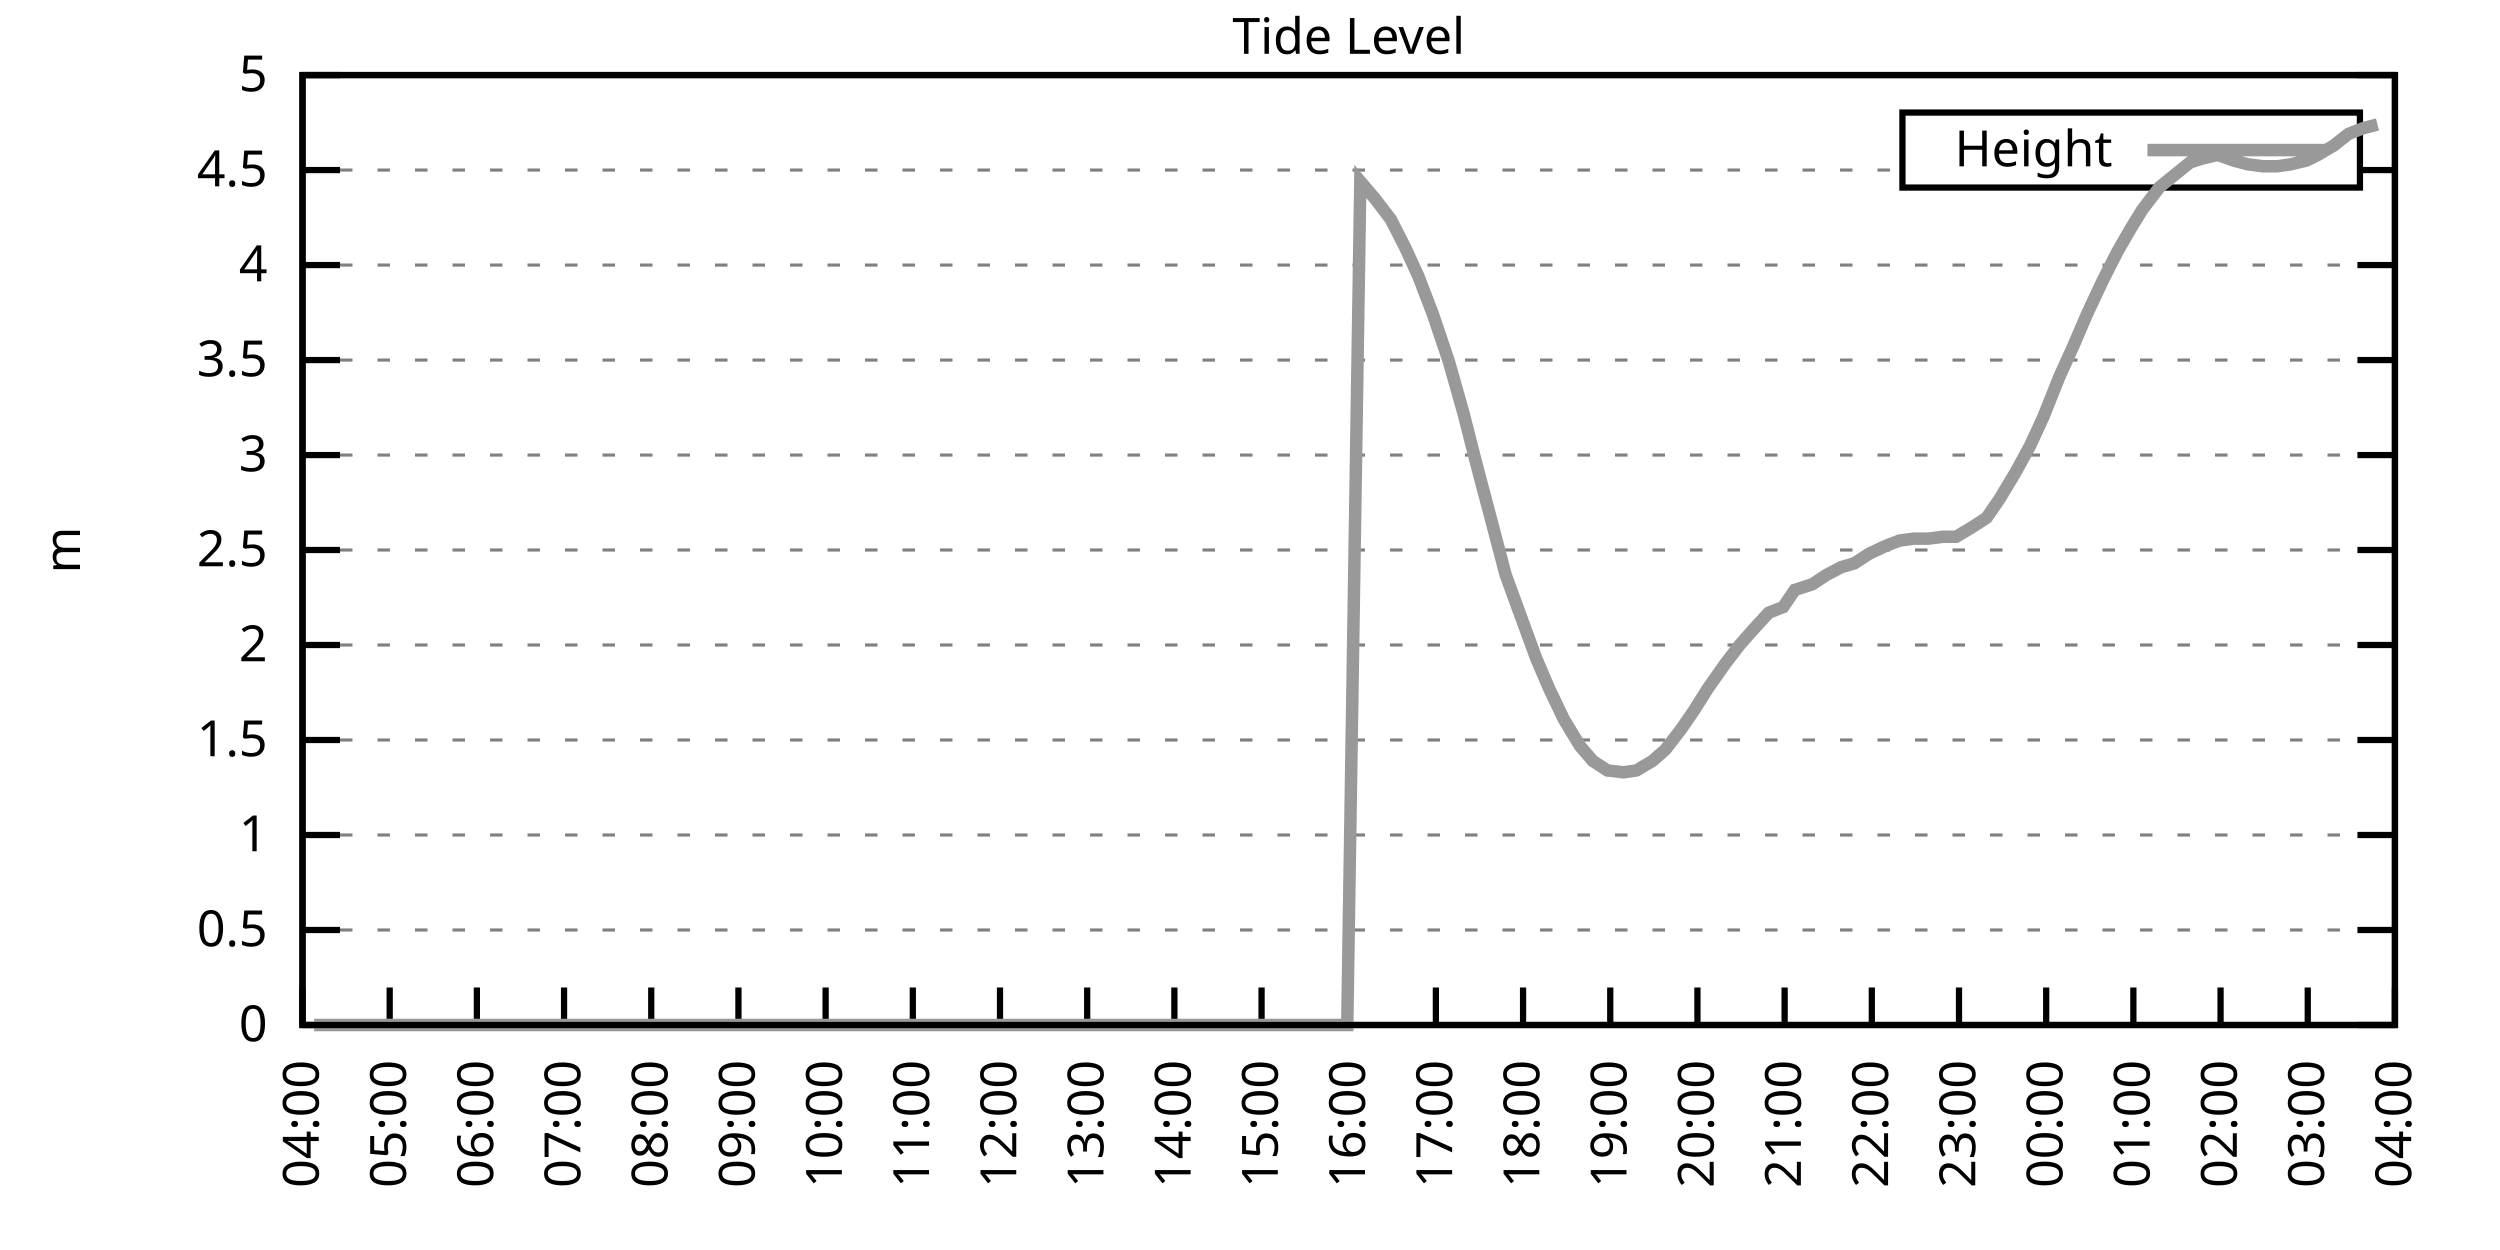
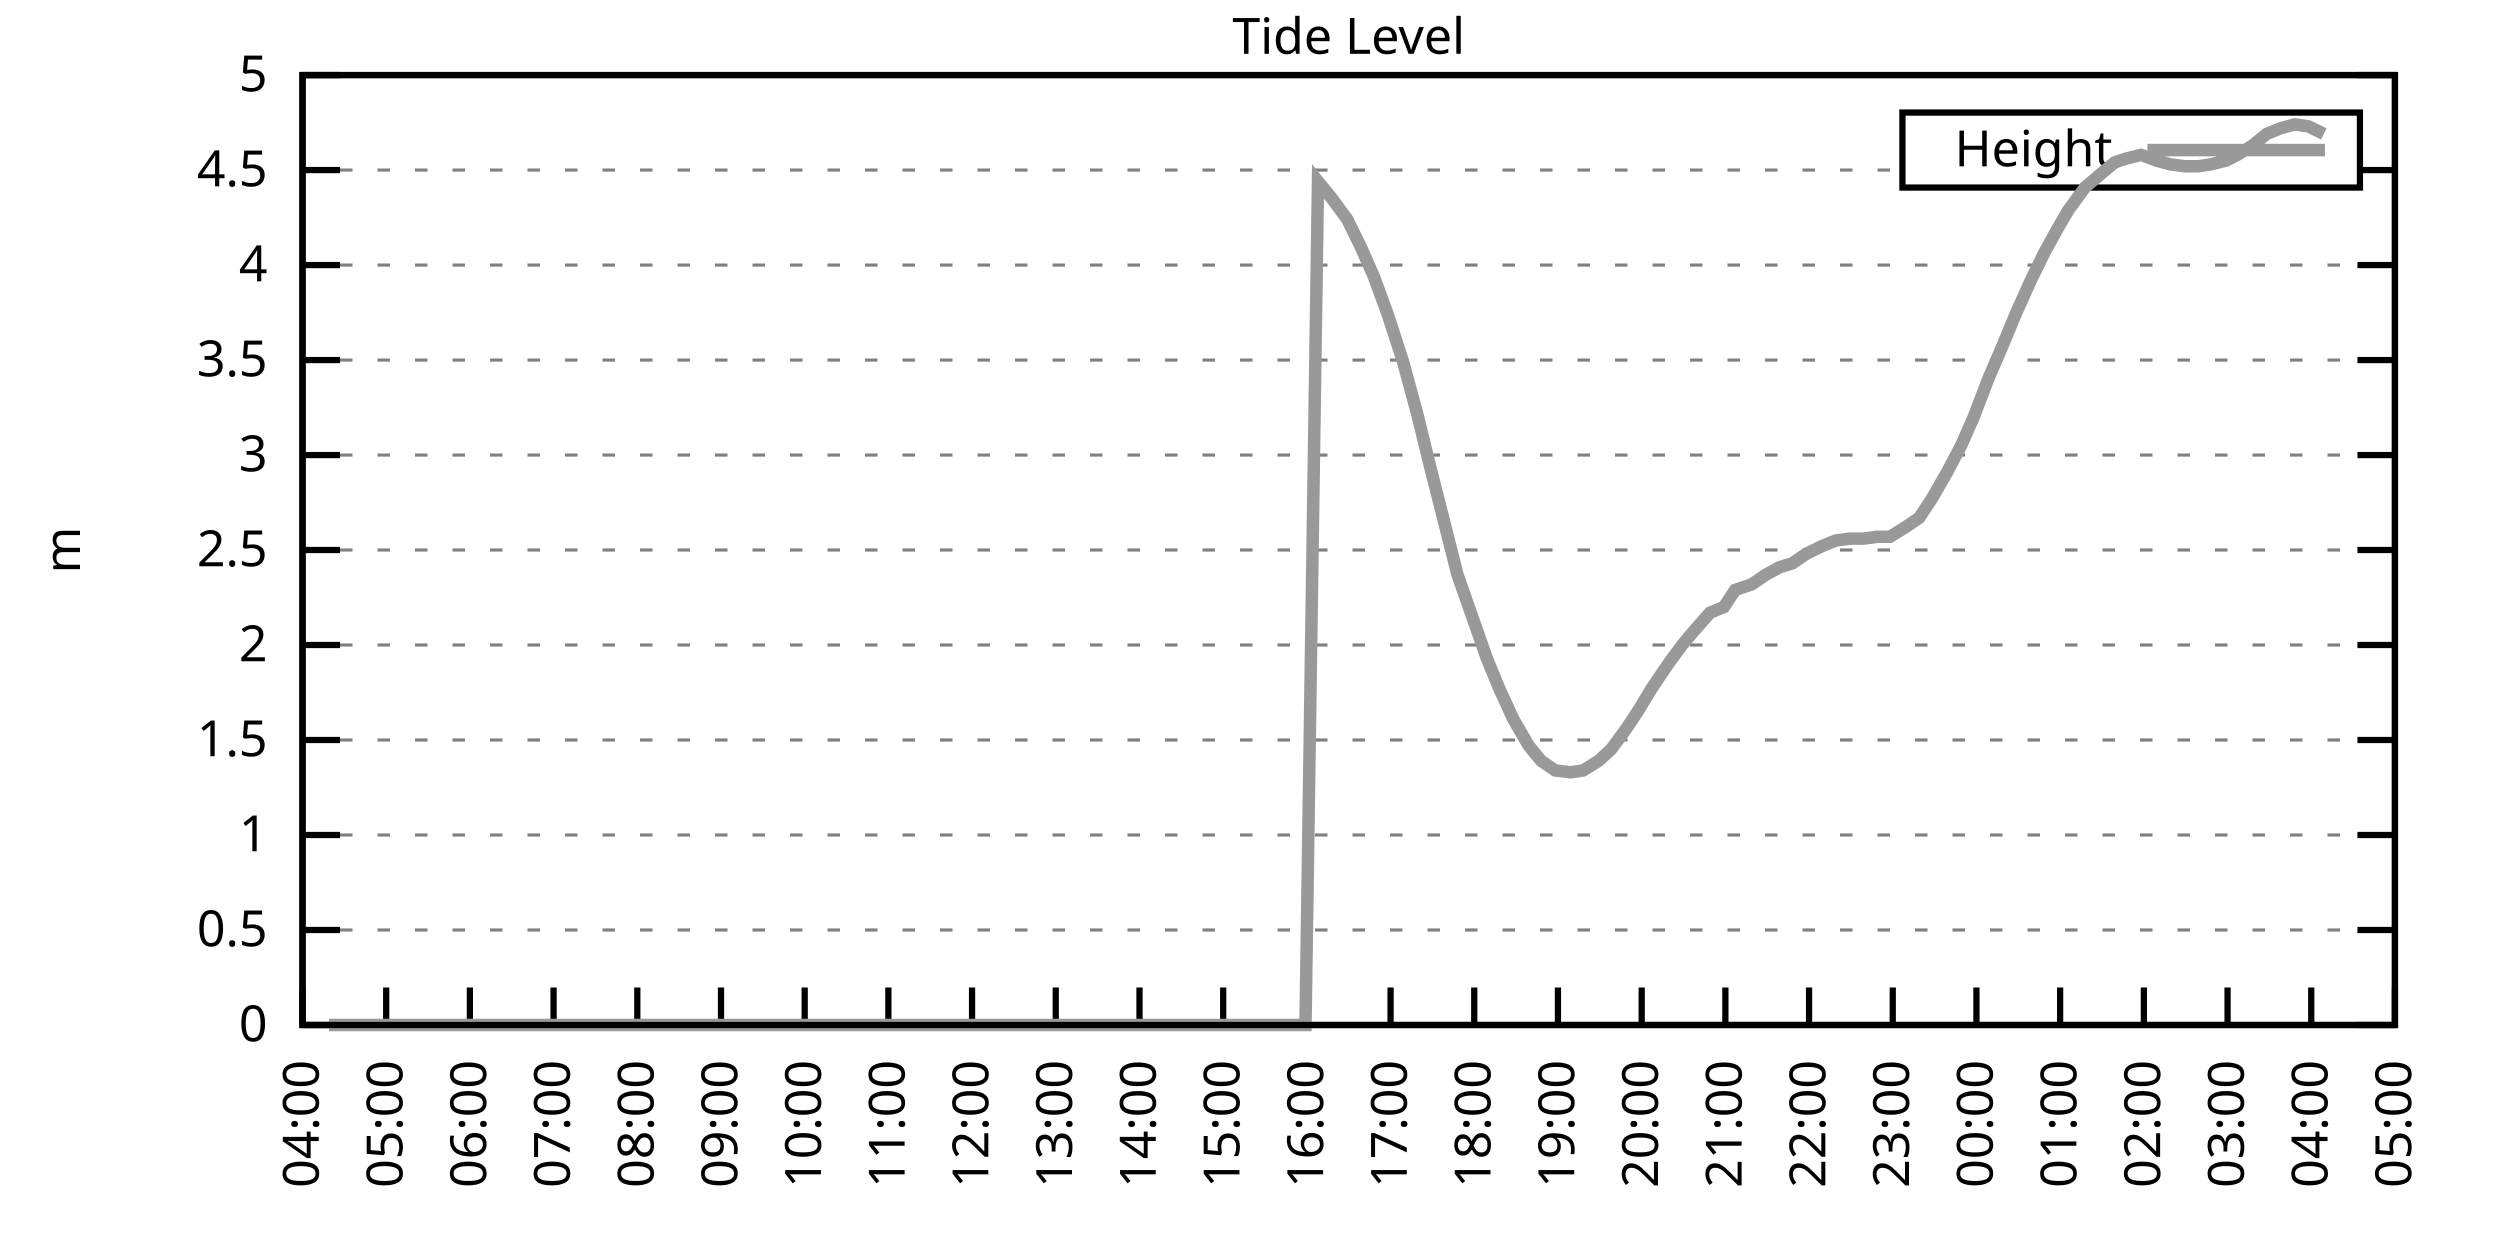
<svg xmlns="http://www.w3.org/2000/svg" xmlns:xlink="http://www.w3.org/1999/xlink" width="400" height="200" viewBox="0 0 400 200">
  <g id="gnuplot_canvas">
    <rect x="0" y="0" width="400" height="200" fill="none" />
    <defs>
      <circle id="gpDot" r="0.5" stroke-width="0.5" stroke="currentColor" />
      <path id="gpPt0" stroke-width="0.333" stroke="currentColor" d="M-1,0 h2 M0,-1 v2" />
      <path id="gpPt1" stroke-width="0.333" stroke="currentColor" d="M-1,-1 L1,1 M1,-1 L-1,1" />
      <path id="gpPt2" stroke-width="0.333" stroke="currentColor" d="M-1,0 L1,0 M0,-1 L0,1 M-1,-1 L1,1 M-1,1 L1,-1" />
      <rect id="gpPt3" stroke-width="0.333" stroke="currentColor" x="-1" y="-1" width="2" height="2" />
      <rect id="gpPt4" stroke-width="0.333" stroke="currentColor" fill="currentColor" x="-1" y="-1" width="2" height="2" />
      <circle id="gpPt5" stroke-width="0.333" stroke="currentColor" cx="0" cy="0" r="1" />
      <use xlink:href="#gpPt5" id="gpPt6" fill="currentColor" stroke="none" />
      <path id="gpPt7" stroke-width="0.333" stroke="currentColor" d="M0,-1.33 L-1.33,0.67 L1.33,0.67 z" />
      <use xlink:href="#gpPt7" id="gpPt8" fill="currentColor" stroke="none" />
      <use xlink:href="#gpPt7" id="gpPt9" stroke="currentColor" transform="rotate(180)" />
      <use xlink:href="#gpPt9" id="gpPt10" fill="currentColor" stroke="none" />
      <use xlink:href="#gpPt3" id="gpPt11" stroke="currentColor" transform="rotate(45)" />
      <use xlink:href="#gpPt11" id="gpPt12" fill="currentColor" stroke="none" />
      <path id="gpPt13" stroke-width="0.333" stroke="currentColor" d="M0,1.330 L1.265,0.411 L0.782,-1.067 L-0.782,-1.076 L-1.265,0.411 z" />
      <use xlink:href="#gpPt13" id="gpPt14" fill="currentColor" stroke="none" />
      <filter id="textbox" filterUnits="objectBoundingBox" x="0" y="0" height="1" width="1">
        <feFlood flood-color="white" flood-opacity="1" result="bgnd" />
        <feComposite in="SourceGraphic" in2="bgnd" operator="atop" />
      </filter>
      <filter id="greybox" filterUnits="objectBoundingBox" x="0" y="0" height="1" width="1">
        <feFlood flood-color="lightgrey" flood-opacity="1" result="grey" />
        <feComposite in="SourceGraphic" in2="grey" operator="atop" />
      </filter>
    </defs>
    <g fill="none" color="white" stroke="currentColor" stroke-width="1.00" stroke-linecap="butt" stroke-linejoin="miter">
</g>
    <g fill="none" color="black" stroke="currentColor" stroke-width="1.00" stroke-linecap="butt" stroke-linejoin="miter">
      <g stroke="none" shape-rendering="crispEdges">
        <polygon fill="rgb(255, 255, 255)" points="48.40,164.00 383.18,164.00 383.18,12.02 48.40,12.02 " />
      </g>
    </g>
    <g fill="none" color="black" stroke="currentColor" stroke-width="1.00" stroke-linecap="butt" stroke-linejoin="miter">
</g>
    <g fill="none" color="black" stroke="black" stroke-width="0.50" stroke-linecap="butt" stroke-linejoin="miter">
</g>
    <g fill="none" color="gray" stroke="currentColor" stroke-width="0.50" stroke-linecap="butt" stroke-linejoin="miter">
      <path stroke="gray" stroke-dasharray="2,4" class="gridline" d="M48.40,164.00 L383.19,164.00  " />
    </g>
    <g fill="none" color="gray" stroke="gray" stroke-width="1.00" stroke-linecap="butt" stroke-linejoin="miter">
</g>
    <g fill="none" color="black" stroke="currentColor" stroke-width="1.00" stroke-linecap="butt" stroke-linejoin="miter">
      <path stroke="black" d="M48.40,164.00 L54.40,164.00 M383.19,164.00 L377.19,164.00  " />
      <g transform="translate(42.80,166.60)" stroke="none" fill="black" font-family="Sans" font-size="8.00" text-anchor="end">
        <text>
          <tspan font-family="Sans"> 0</tspan>
        </text>
      </g>
    </g>
    <g fill="none" color="black" stroke="currentColor" stroke-width="1.00" stroke-linecap="butt" stroke-linejoin="miter">
</g>
    <g fill="none" color="black" stroke="black" stroke-width="0.50" stroke-linecap="butt" stroke-linejoin="miter">
</g>
    <g fill="none" color="gray" stroke="currentColor" stroke-width="0.50" stroke-linecap="butt" stroke-linejoin="miter">
      <path stroke="gray" stroke-dasharray="2,4" class="gridline" d="M48.40,148.80 L383.19,148.80  " />
    </g>
    <g fill="none" color="gray" stroke="gray" stroke-width="1.00" stroke-linecap="butt" stroke-linejoin="miter">
</g>
    <g fill="none" color="black" stroke="currentColor" stroke-width="1.00" stroke-linecap="butt" stroke-linejoin="miter">
      <path stroke="black" d="M48.40,148.80 L54.40,148.80 M383.19,148.80 L377.19,148.80  " />
      <g transform="translate(42.80,151.40)" stroke="none" fill="black" font-family="Sans" font-size="8.00" text-anchor="end">
        <text>
          <tspan font-family="Sans"> 0.5</tspan>
        </text>
      </g>
    </g>
    <g fill="none" color="black" stroke="currentColor" stroke-width="1.00" stroke-linecap="butt" stroke-linejoin="miter">
</g>
    <g fill="none" color="black" stroke="black" stroke-width="0.50" stroke-linecap="butt" stroke-linejoin="miter">
</g>
    <g fill="none" color="gray" stroke="currentColor" stroke-width="0.50" stroke-linecap="butt" stroke-linejoin="miter">
      <path stroke="gray" stroke-dasharray="2,4" class="gridline" d="M48.40,133.60 L383.19,133.60  " />
    </g>
    <g fill="none" color="gray" stroke="gray" stroke-width="1.00" stroke-linecap="butt" stroke-linejoin="miter">
</g>
    <g fill="none" color="black" stroke="currentColor" stroke-width="1.00" stroke-linecap="butt" stroke-linejoin="miter">
      <path stroke="black" d="M48.40,133.60 L54.40,133.60 M383.19,133.60 L377.19,133.60  " />
      <g transform="translate(42.80,136.20)" stroke="none" fill="black" font-family="Sans" font-size="8.00" text-anchor="end">
        <text>
          <tspan font-family="Sans"> 1</tspan>
        </text>
      </g>
    </g>
    <g fill="none" color="black" stroke="currentColor" stroke-width="1.00" stroke-linecap="butt" stroke-linejoin="miter">
</g>
    <g fill="none" color="black" stroke="black" stroke-width="0.50" stroke-linecap="butt" stroke-linejoin="miter">
</g>
    <g fill="none" color="gray" stroke="currentColor" stroke-width="0.50" stroke-linecap="butt" stroke-linejoin="miter">
      <path stroke="gray" stroke-dasharray="2,4" class="gridline" d="M48.40,118.40 L383.19,118.40  " />
    </g>
    <g fill="none" color="gray" stroke="gray" stroke-width="1.00" stroke-linecap="butt" stroke-linejoin="miter">
</g>
    <g fill="none" color="black" stroke="currentColor" stroke-width="1.00" stroke-linecap="butt" stroke-linejoin="miter">
      <path stroke="black" d="M48.40,118.40 L54.40,118.40 M383.19,118.40 L377.19,118.40  " />
      <g transform="translate(42.80,121.00)" stroke="none" fill="black" font-family="Sans" font-size="8.00" text-anchor="end">
        <text>
          <tspan font-family="Sans"> 1.5</tspan>
        </text>
      </g>
    </g>
    <g fill="none" color="black" stroke="currentColor" stroke-width="1.00" stroke-linecap="butt" stroke-linejoin="miter">
</g>
    <g fill="none" color="black" stroke="black" stroke-width="0.50" stroke-linecap="butt" stroke-linejoin="miter">
</g>
    <g fill="none" color="gray" stroke="currentColor" stroke-width="0.50" stroke-linecap="butt" stroke-linejoin="miter">
      <path stroke="gray" stroke-dasharray="2,4" class="gridline" d="M48.40,103.20 L383.19,103.20  " />
    </g>
    <g fill="none" color="gray" stroke="gray" stroke-width="1.00" stroke-linecap="butt" stroke-linejoin="miter">
</g>
    <g fill="none" color="black" stroke="currentColor" stroke-width="1.00" stroke-linecap="butt" stroke-linejoin="miter">
      <path stroke="black" d="M48.40,103.20 L54.40,103.20 M383.19,103.20 L377.19,103.20  " />
      <g transform="translate(42.80,105.80)" stroke="none" fill="black" font-family="Sans" font-size="8.00" text-anchor="end">
        <text>
          <tspan font-family="Sans"> 2</tspan>
        </text>
      </g>
    </g>
    <g fill="none" color="black" stroke="currentColor" stroke-width="1.00" stroke-linecap="butt" stroke-linejoin="miter">
</g>
    <g fill="none" color="black" stroke="black" stroke-width="0.50" stroke-linecap="butt" stroke-linejoin="miter">
</g>
    <g fill="none" color="gray" stroke="currentColor" stroke-width="0.50" stroke-linecap="butt" stroke-linejoin="miter">
      <path stroke="gray" stroke-dasharray="2,4" class="gridline" d="M48.40,88.00 L383.19,88.00  " />
    </g>
    <g fill="none" color="gray" stroke="gray" stroke-width="1.00" stroke-linecap="butt" stroke-linejoin="miter">
</g>
    <g fill="none" color="black" stroke="currentColor" stroke-width="1.00" stroke-linecap="butt" stroke-linejoin="miter">
      <path stroke="black" d="M48.40,88.00 L54.40,88.00 M383.19,88.00 L377.19,88.00  " />
      <g transform="translate(42.80,90.60)" stroke="none" fill="black" font-family="Sans" font-size="8.00" text-anchor="end">
        <text>
          <tspan font-family="Sans"> 2.5</tspan>
        </text>
      </g>
    </g>
    <g fill="none" color="black" stroke="currentColor" stroke-width="1.00" stroke-linecap="butt" stroke-linejoin="miter">
</g>
    <g fill="none" color="black" stroke="black" stroke-width="0.50" stroke-linecap="butt" stroke-linejoin="miter">
</g>
    <g fill="none" color="gray" stroke="currentColor" stroke-width="0.50" stroke-linecap="butt" stroke-linejoin="miter">
      <path stroke="gray" stroke-dasharray="2,4" class="gridline" d="M48.40,72.81 L383.19,72.81  " />
    </g>
    <g fill="none" color="gray" stroke="gray" stroke-width="1.00" stroke-linecap="butt" stroke-linejoin="miter">
</g>
    <g fill="none" color="black" stroke="currentColor" stroke-width="1.00" stroke-linecap="butt" stroke-linejoin="miter">
      <path stroke="black" d="M48.40,72.81 L54.40,72.81 M383.19,72.81 L377.19,72.81  " />
      <g transform="translate(42.80,75.41)" stroke="none" fill="black" font-family="Sans" font-size="8.00" text-anchor="end">
        <text>
          <tspan font-family="Sans"> 3</tspan>
        </text>
      </g>
    </g>
    <g fill="none" color="black" stroke="currentColor" stroke-width="1.00" stroke-linecap="butt" stroke-linejoin="miter">
</g>
    <g fill="none" color="black" stroke="black" stroke-width="0.50" stroke-linecap="butt" stroke-linejoin="miter">
</g>
    <g fill="none" color="gray" stroke="currentColor" stroke-width="0.50" stroke-linecap="butt" stroke-linejoin="miter">
      <path stroke="gray" stroke-dasharray="2,4" class="gridline" d="M48.40,57.61 L383.19,57.61  " />
    </g>
    <g fill="none" color="gray" stroke="gray" stroke-width="1.00" stroke-linecap="butt" stroke-linejoin="miter">
</g>
    <g fill="none" color="black" stroke="currentColor" stroke-width="1.00" stroke-linecap="butt" stroke-linejoin="miter">
      <path stroke="black" d="M48.40,57.61 L54.40,57.61 M383.19,57.61 L377.19,57.61  " />
      <g transform="translate(42.80,60.21)" stroke="none" fill="black" font-family="Sans" font-size="8.00" text-anchor="end">
        <text>
          <tspan font-family="Sans"> 3.5</tspan>
        </text>
      </g>
    </g>
    <g fill="none" color="black" stroke="currentColor" stroke-width="1.00" stroke-linecap="butt" stroke-linejoin="miter">
</g>
    <g fill="none" color="black" stroke="black" stroke-width="0.50" stroke-linecap="butt" stroke-linejoin="miter">
</g>
    <g fill="none" color="gray" stroke="currentColor" stroke-width="0.50" stroke-linecap="butt" stroke-linejoin="miter">
      <path stroke="gray" stroke-dasharray="2,4" class="gridline" d="M48.40,42.41 L383.19,42.41  " />
    </g>
    <g fill="none" color="gray" stroke="gray" stroke-width="1.00" stroke-linecap="butt" stroke-linejoin="miter">
</g>
    <g fill="none" color="black" stroke="currentColor" stroke-width="1.00" stroke-linecap="butt" stroke-linejoin="miter">
      <path stroke="black" d="M48.40,42.41 L54.40,42.41 M383.19,42.41 L377.19,42.41  " />
      <g transform="translate(42.80,45.01)" stroke="none" fill="black" font-family="Sans" font-size="8.00" text-anchor="end">
        <text>
          <tspan font-family="Sans"> 4</tspan>
        </text>
      </g>
    </g>
    <g fill="none" color="black" stroke="currentColor" stroke-width="1.00" stroke-linecap="butt" stroke-linejoin="miter">
</g>
    <g fill="none" color="black" stroke="black" stroke-width="0.50" stroke-linecap="butt" stroke-linejoin="miter">
</g>
    <g fill="none" color="gray" stroke="currentColor" stroke-width="0.50" stroke-linecap="butt" stroke-linejoin="miter">
      <path stroke="gray" stroke-dasharray="2,4" class="gridline" d="M48.40,27.21 L304.39,27.21 M377.59,27.21 L383.19,27.21  " />
    </g>
    <g fill="none" color="gray" stroke="gray" stroke-width="1.00" stroke-linecap="butt" stroke-linejoin="miter">
</g>
    <g fill="none" color="black" stroke="currentColor" stroke-width="1.00" stroke-linecap="butt" stroke-linejoin="miter">
      <path stroke="black" d="M48.40,27.21 L54.40,27.21 M383.19,27.21 L377.19,27.21  " />
      <g transform="translate(42.80,29.81)" stroke="none" fill="black" font-family="Sans" font-size="8.00" text-anchor="end">
        <text>
          <tspan font-family="Sans"> 4.5</tspan>
        </text>
      </g>
    </g>
    <g fill="none" color="black" stroke="currentColor" stroke-width="1.00" stroke-linecap="butt" stroke-linejoin="miter">
</g>
    <g fill="none" color="black" stroke="black" stroke-width="0.50" stroke-linecap="butt" stroke-linejoin="miter">
</g>
    <g fill="none" color="gray" stroke="currentColor" stroke-width="0.50" stroke-linecap="butt" stroke-linejoin="miter">
      <path stroke="gray" stroke-dasharray="2,4" class="gridline" d="M48.40,12.01 L383.19,12.01  " />
    </g>
    <g fill="none" color="gray" stroke="gray" stroke-width="1.00" stroke-linecap="butt" stroke-linejoin="miter">
</g>
    <g fill="none" color="black" stroke="currentColor" stroke-width="1.00" stroke-linecap="butt" stroke-linejoin="miter">
      <path stroke="black" d="M48.40,12.01 L54.40,12.01 M383.19,12.01 L377.19,12.01  " />
      <g transform="translate(42.80,14.61)" stroke="none" fill="black" font-family="Sans" font-size="8.00" text-anchor="end">
        <text>
          <tspan font-family="Sans"> 5</tspan>
        </text>
      </g>
    </g>
    <g fill="none" color="black" stroke="currentColor" stroke-width="1.00" stroke-linecap="butt" stroke-linejoin="miter">
      <path stroke="black" d="M48.40,164.00 L48.40,158.00  " />
      <g transform="translate(51.00,169.60) rotate(270.00)" stroke="none" fill="black" font-family="Sans" font-size="8.00" text-anchor="end">
        <text>
          <tspan font-family="Sans">04:00</tspan>
        </text>
      </g>
    </g>
    <g fill="none" color="black" stroke="currentColor" stroke-width="1.00" stroke-linecap="butt" stroke-linejoin="miter">
-       <path stroke="black" d="M62.35,164.00 L62.35,158.00  " />
-       <g transform="translate(64.95,169.60) rotate(270.00)" stroke="none" fill="black" font-family="Sans" font-size="8.00" text-anchor="end">
+       <path stroke="black" d="M61.79,164.00 L61.79,158.00  " />
+       <g transform="translate(64.39,169.60) rotate(270.00)" stroke="none" fill="black" font-family="Sans" font-size="8.00" text-anchor="end">
        <text>
          <tspan font-family="Sans">05:00</tspan>
        </text>
      </g>
    </g>
    <g fill="none" color="black" stroke="currentColor" stroke-width="1.00" stroke-linecap="butt" stroke-linejoin="miter">
-       <path stroke="black" d="M76.30,164.00 L76.30,158.00  " />
-       <g transform="translate(78.90,169.60) rotate(270.00)" stroke="none" fill="black" font-family="Sans" font-size="8.00" text-anchor="end">
+       <path stroke="black" d="M75.18,164.00 L75.18,158.00  " />
+       <g transform="translate(77.78,169.60) rotate(270.00)" stroke="none" fill="black" font-family="Sans" font-size="8.00" text-anchor="end">
        <text>
          <tspan font-family="Sans">06:00</tspan>
        </text>
      </g>
    </g>
    <g fill="none" color="black" stroke="currentColor" stroke-width="1.00" stroke-linecap="butt" stroke-linejoin="miter">
-       <path stroke="black" d="M90.25,164.00 L90.25,158.00  " />
-       <g transform="translate(92.85,169.60) rotate(270.00)" stroke="none" fill="black" font-family="Sans" font-size="8.00" text-anchor="end">
+       <path stroke="black" d="M88.57,164.00 L88.57,158.00  " />
+       <g transform="translate(91.17,169.60) rotate(270.00)" stroke="none" fill="black" font-family="Sans" font-size="8.00" text-anchor="end">
        <text>
          <tspan font-family="Sans">07:00</tspan>
        </text>
      </g>
    </g>
    <g fill="none" color="black" stroke="currentColor" stroke-width="1.00" stroke-linecap="butt" stroke-linejoin="miter">
-       <path stroke="black" d="M104.20,164.00 L104.20,158.00  " />
-       <g transform="translate(106.80,169.60) rotate(270.00)" stroke="none" fill="black" font-family="Sans" font-size="8.00" text-anchor="end">
+       <path stroke="black" d="M101.97,164.00 L101.97,158.00  " />
+       <g transform="translate(104.57,169.60) rotate(270.00)" stroke="none" fill="black" font-family="Sans" font-size="8.00" text-anchor="end">
        <text>
          <tspan font-family="Sans">08:00</tspan>
        </text>
      </g>
    </g>
    <g fill="none" color="black" stroke="currentColor" stroke-width="1.00" stroke-linecap="butt" stroke-linejoin="miter">
-       <path stroke="black" d="M118.15,164.00 L118.15,158.00  " />
-       <g transform="translate(120.75,169.60) rotate(270.00)" stroke="none" fill="black" font-family="Sans" font-size="8.00" text-anchor="end">
+       <path stroke="black" d="M115.36,164.00 L115.36,158.00  " />
+       <g transform="translate(117.96,169.60) rotate(270.00)" stroke="none" fill="black" font-family="Sans" font-size="8.00" text-anchor="end">
        <text>
          <tspan font-family="Sans">09:00</tspan>
        </text>
      </g>
    </g>
    <g fill="none" color="black" stroke="currentColor" stroke-width="1.00" stroke-linecap="butt" stroke-linejoin="miter">
-       <path stroke="black" d="M132.10,164.00 L132.10,158.00  " />
-       <g transform="translate(134.70,169.60) rotate(270.00)" stroke="none" fill="black" font-family="Sans" font-size="8.00" text-anchor="end">
+       <path stroke="black" d="M128.75,164.00 L128.75,158.00  " />
+       <g transform="translate(131.35,169.60) rotate(270.00)" stroke="none" fill="black" font-family="Sans" font-size="8.00" text-anchor="end">
        <text>
          <tspan font-family="Sans">10:00</tspan>
        </text>
      </g>
    </g>
    <g fill="none" color="black" stroke="currentColor" stroke-width="1.00" stroke-linecap="butt" stroke-linejoin="miter">
-       <path stroke="black" d="M146.05,164.00 L146.05,158.00  " />
-       <g transform="translate(148.65,169.60) rotate(270.00)" stroke="none" fill="black" font-family="Sans" font-size="8.00" text-anchor="end">
+       <path stroke="black" d="M142.14,164.00 L142.14,158.00  " />
+       <g transform="translate(144.74,169.60) rotate(270.00)" stroke="none" fill="black" font-family="Sans" font-size="8.00" text-anchor="end">
        <text>
          <tspan font-family="Sans">11:00</tspan>
        </text>
      </g>
    </g>
    <g fill="none" color="black" stroke="currentColor" stroke-width="1.00" stroke-linecap="butt" stroke-linejoin="miter">
-       <path stroke="black" d="M160.00,164.00 L160.00,158.00  " />
-       <g transform="translate(162.60,169.60) rotate(270.00)" stroke="none" fill="black" font-family="Sans" font-size="8.00" text-anchor="end">
+       <path stroke="black" d="M155.53,164.00 L155.53,158.00  " />
+       <g transform="translate(158.13,169.60) rotate(270.00)" stroke="none" fill="black" font-family="Sans" font-size="8.00" text-anchor="end">
        <text>
          <tspan font-family="Sans">12:00</tspan>
        </text>
      </g>
    </g>
    <g fill="none" color="black" stroke="currentColor" stroke-width="1.00" stroke-linecap="butt" stroke-linejoin="miter">
-       <path stroke="black" d="M173.95,164.00 L173.95,158.00  " />
-       <g transform="translate(176.55,169.60) rotate(270.00)" stroke="none" fill="black" font-family="Sans" font-size="8.00" text-anchor="end">
+       <path stroke="black" d="M168.92,164.00 L168.92,158.00  " />
+       <g transform="translate(171.52,169.60) rotate(270.00)" stroke="none" fill="black" font-family="Sans" font-size="8.00" text-anchor="end">
        <text>
          <tspan font-family="Sans">13:00</tspan>
        </text>
      </g>
    </g>
    <g fill="none" color="black" stroke="currentColor" stroke-width="1.00" stroke-linecap="butt" stroke-linejoin="miter">
-       <path stroke="black" d="M187.90,164.00 L187.90,158.00  " />
-       <g transform="translate(190.50,169.60) rotate(270.00)" stroke="none" fill="black" font-family="Sans" font-size="8.00" text-anchor="end">
+       <path stroke="black" d="M182.32,164.00 L182.32,158.00  " />
+       <g transform="translate(184.92,169.60) rotate(270.00)" stroke="none" fill="black" font-family="Sans" font-size="8.00" text-anchor="end">
        <text>
          <tspan font-family="Sans">14:00</tspan>
        </text>
      </g>
    </g>
    <g fill="none" color="black" stroke="currentColor" stroke-width="1.00" stroke-linecap="butt" stroke-linejoin="miter">
-       <path stroke="black" d="M201.85,164.00 L201.85,158.00  " />
-       <g transform="translate(204.45,169.60) rotate(270.00)" stroke="none" fill="black" font-family="Sans" font-size="8.00" text-anchor="end">
+       <path stroke="black" d="M195.71,164.00 L195.71,158.00  " />
+       <g transform="translate(198.31,169.60) rotate(270.00)" stroke="none" fill="black" font-family="Sans" font-size="8.00" text-anchor="end">
        <text>
          <tspan font-family="Sans">15:00</tspan>
        </text>
      </g>
    </g>
    <g fill="none" color="black" stroke="currentColor" stroke-width="1.00" stroke-linecap="butt" stroke-linejoin="miter">
-       <path stroke="black" d="M215.80,164.00 L215.80,158.00  " />
-       <g transform="translate(218.40,169.60) rotate(270.00)" stroke="none" fill="black" font-family="Sans" font-size="8.00" text-anchor="end">
+       <path stroke="black" d="M209.10,164.00 L209.10,158.00  " />
+       <g transform="translate(211.70,169.60) rotate(270.00)" stroke="none" fill="black" font-family="Sans" font-size="8.00" text-anchor="end">
        <text>
          <tspan font-family="Sans">16:00</tspan>
        </text>
      </g>
    </g>
    <g fill="none" color="black" stroke="currentColor" stroke-width="1.00" stroke-linecap="butt" stroke-linejoin="miter">
-       <path stroke="black" d="M229.74,164.00 L229.74,158.00  " />
-       <g transform="translate(232.34,169.60) rotate(270.00)" stroke="none" fill="black" font-family="Sans" font-size="8.00" text-anchor="end">
+       <path stroke="black" d="M222.49,164.00 L222.49,158.00  " />
+       <g transform="translate(225.09,169.60) rotate(270.00)" stroke="none" fill="black" font-family="Sans" font-size="8.00" text-anchor="end">
        <text>
          <tspan font-family="Sans">17:00</tspan>
        </text>
      </g>
    </g>
    <g fill="none" color="black" stroke="currentColor" stroke-width="1.00" stroke-linecap="butt" stroke-linejoin="miter">
-       <path stroke="black" d="M243.69,164.00 L243.69,158.00  " />
-       <g transform="translate(246.29,169.60) rotate(270.00)" stroke="none" fill="black" font-family="Sans" font-size="8.00" text-anchor="end">
+       <path stroke="black" d="M235.88,164.00 L235.88,158.00  " />
+       <g transform="translate(238.48,169.60) rotate(270.00)" stroke="none" fill="black" font-family="Sans" font-size="8.00" text-anchor="end">
        <text>
          <tspan font-family="Sans">18:00</tspan>
        </text>
      </g>
    </g>
    <g fill="none" color="black" stroke="currentColor" stroke-width="1.00" stroke-linecap="butt" stroke-linejoin="miter">
-       <path stroke="black" d="M257.64,164.00 L257.64,158.00  " />
-       <g transform="translate(260.24,169.60) rotate(270.00)" stroke="none" fill="black" font-family="Sans" font-size="8.00" text-anchor="end">
+       <path stroke="black" d="M249.27,164.00 L249.27,158.00  " />
+       <g transform="translate(251.87,169.60) rotate(270.00)" stroke="none" fill="black" font-family="Sans" font-size="8.00" text-anchor="end">
        <text>
          <tspan font-family="Sans">19:00</tspan>
        </text>
      </g>
    </g>
    <g fill="none" color="black" stroke="currentColor" stroke-width="1.00" stroke-linecap="butt" stroke-linejoin="miter">
-       <path stroke="black" d="M271.59,164.00 L271.59,158.00  " />
-       <g transform="translate(274.19,169.60) rotate(270.00)" stroke="none" fill="black" font-family="Sans" font-size="8.00" text-anchor="end">
+       <path stroke="black" d="M262.67,164.00 L262.67,158.00  " />
+       <g transform="translate(265.27,169.60) rotate(270.00)" stroke="none" fill="black" font-family="Sans" font-size="8.00" text-anchor="end">
        <text>
          <tspan font-family="Sans">20:00</tspan>
        </text>
      </g>
    </g>
    <g fill="none" color="black" stroke="currentColor" stroke-width="1.00" stroke-linecap="butt" stroke-linejoin="miter">
-       <path stroke="black" d="M285.54,164.00 L285.54,158.00  " />
-       <g transform="translate(288.14,169.60) rotate(270.00)" stroke="none" fill="black" font-family="Sans" font-size="8.00" text-anchor="end">
+       <path stroke="black" d="M276.06,164.00 L276.06,158.00  " />
+       <g transform="translate(278.66,169.60) rotate(270.00)" stroke="none" fill="black" font-family="Sans" font-size="8.00" text-anchor="end">
        <text>
          <tspan font-family="Sans">21:00</tspan>
        </text>
      </g>
    </g>
    <g fill="none" color="black" stroke="currentColor" stroke-width="1.00" stroke-linecap="butt" stroke-linejoin="miter">
-       <path stroke="black" d="M299.49,164.00 L299.49,158.00  " />
-       <g transform="translate(302.09,169.60) rotate(270.00)" stroke="none" fill="black" font-family="Sans" font-size="8.00" text-anchor="end">
+       <path stroke="black" d="M289.45,164.00 L289.45,158.00  " />
+       <g transform="translate(292.05,169.60) rotate(270.00)" stroke="none" fill="black" font-family="Sans" font-size="8.00" text-anchor="end">
        <text>
          <tspan font-family="Sans">22:00</tspan>
        </text>
      </g>
    </g>
    <g fill="none" color="black" stroke="currentColor" stroke-width="1.00" stroke-linecap="butt" stroke-linejoin="miter">
-       <path stroke="black" d="M313.44,164.00 L313.44,158.00  " />
-       <g transform="translate(316.04,169.60) rotate(270.00)" stroke="none" fill="black" font-family="Sans" font-size="8.00" text-anchor="end">
+       <path stroke="black" d="M302.84,164.00 L302.84,158.00  " />
+       <g transform="translate(305.44,169.60) rotate(270.00)" stroke="none" fill="black" font-family="Sans" font-size="8.00" text-anchor="end">
        <text>
          <tspan font-family="Sans">23:00</tspan>
        </text>
      </g>
    </g>
    <g fill="none" color="black" stroke="currentColor" stroke-width="1.00" stroke-linecap="butt" stroke-linejoin="miter">
-       <path stroke="black" d="M327.39,164.00 L327.39,158.00  " />
-       <g transform="translate(329.99,169.60) rotate(270.00)" stroke="none" fill="black" font-family="Sans" font-size="8.00" text-anchor="end">
+       <path stroke="black" d="M316.23,164.00 L316.23,158.00  " />
+       <g transform="translate(318.83,169.60) rotate(270.00)" stroke="none" fill="black" font-family="Sans" font-size="8.00" text-anchor="end">
        <text>
          <tspan font-family="Sans">00:00</tspan>
        </text>
      </g>
    </g>
    <g fill="none" color="black" stroke="currentColor" stroke-width="1.00" stroke-linecap="butt" stroke-linejoin="miter">
-       <path stroke="black" d="M341.34,164.00 L341.34,158.00  " />
-       <g transform="translate(343.94,169.60) rotate(270.00)" stroke="none" fill="black" font-family="Sans" font-size="8.00" text-anchor="end">
+       <path stroke="black" d="M329.62,164.00 L329.62,158.00  " />
+       <g transform="translate(332.22,169.60) rotate(270.00)" stroke="none" fill="black" font-family="Sans" font-size="8.00" text-anchor="end">
        <text>
          <tspan font-family="Sans">01:00</tspan>
        </text>
      </g>
    </g>
    <g fill="none" color="black" stroke="currentColor" stroke-width="1.00" stroke-linecap="butt" stroke-linejoin="miter">
-       <path stroke="black" d="M355.29,164.00 L355.29,158.00  " />
-       <g transform="translate(357.89,169.60) rotate(270.00)" stroke="none" fill="black" font-family="Sans" font-size="8.00" text-anchor="end">
+       <path stroke="black" d="M343.02,164.00 L343.02,158.00  " />
+       <g transform="translate(345.62,169.60) rotate(270.00)" stroke="none" fill="black" font-family="Sans" font-size="8.00" text-anchor="end">
        <text>
          <tspan font-family="Sans">02:00</tspan>
        </text>
      </g>
    </g>
    <g fill="none" color="black" stroke="currentColor" stroke-width="1.00" stroke-linecap="butt" stroke-linejoin="miter">
-       <path stroke="black" d="M369.24,164.00 L369.24,158.00  " />
-       <g transform="translate(371.84,169.60) rotate(270.00)" stroke="none" fill="black" font-family="Sans" font-size="8.00" text-anchor="end">
+       <path stroke="black" d="M356.41,164.00 L356.41,158.00  " />
+       <g transform="translate(359.01,169.60) rotate(270.00)" stroke="none" fill="black" font-family="Sans" font-size="8.00" text-anchor="end">
        <text>
          <tspan font-family="Sans">03:00</tspan>
+         </text>
+       </g>
+     </g>
+     <g fill="none" color="black" stroke="currentColor" stroke-width="1.00" stroke-linecap="butt" stroke-linejoin="miter">
+       <path stroke="black" d="M369.80,164.00 L369.80,158.00  " />
+       <g transform="translate(372.40,169.60) rotate(270.00)" stroke="none" fill="black" font-family="Sans" font-size="8.00" text-anchor="end">
+         <text>
+           <tspan font-family="Sans">04:00</tspan>
        </text>
      </g>
    </g>
    <g fill="none" color="black" stroke="currentColor" stroke-width="1.00" stroke-linecap="butt" stroke-linejoin="miter">
      <path stroke="black" d="M383.19,164.00 L383.19,158.00  " />
      <g transform="translate(385.79,169.60) rotate(270.00)" stroke="none" fill="black" font-family="Sans" font-size="8.00" text-anchor="end">
        <text>
-           <tspan font-family="Sans">04:00</tspan>
+           <tspan font-family="Sans">05:00</tspan>
        </text>
      </g>
    </g>
    <g fill="none" color="black" stroke="currentColor" stroke-width="1.00" stroke-linecap="butt" stroke-linejoin="miter">
</g>
    <g fill="none" color="black" stroke="currentColor" stroke-width="1.00" stroke-linecap="butt" stroke-linejoin="miter">
      <path stroke="black" d="M48.40,12.01 L48.40,164.00 L383.19,164.00 L383.19,12.01 L48.40,12.01 Z  " />
    </g>
    <g fill="none" color="black" stroke="currentColor" stroke-width="1.00" stroke-linecap="butt" stroke-linejoin="miter">
</g>
    <g fill="none" color="black" stroke="currentColor" stroke-width="1.00" stroke-linecap="butt" stroke-linejoin="miter">
      <path stroke="black" d="M304.39,30.01 L304.39,18.01 L377.59,18.01 L377.59,30.01 L304.39,30.01 Z  " />
    </g>
    <g id="Tide_level_plot_1">
      <g fill="none" color="white" stroke="black" stroke-width="2.00" stroke-linecap="butt" stroke-linejoin="miter">
</g>
      <g fill="none" color="black" stroke="currentColor" stroke-width="2.00" stroke-linecap="butt" stroke-linejoin="miter">
        <g transform="translate(337.99,26.61)" stroke="none" fill="black" font-family="Sans" font-size="8.00" text-anchor="end">
          <text>
            <tspan font-family="Sans">Height</tspan>
          </text>
        </g>
      </g>
      <g fill="none" color="black" stroke="currentColor" stroke-width="2.00" stroke-linecap="butt" stroke-linejoin="miter">
-         <path stroke="rgb(153, 153, 153)" d="M343.59,24.01 L371.99,24.01 M50.26,164.00 L52.82,164.00 L55.14,164.00 L57.23,164.00 L59.79,164.00 L62.12,164.00   L63.98,164.00 L66.77,164.00 L68.63,164.00 L71.42,164.00 L73.51,164.00 L76.07,164.00 L78.16,164.00 L80.72,164.00   L82.81,164.00 L85.37,164.00 L87.69,164.00 L89.78,164.00 L92.34,164.00 L94.67,164.00 L96.76,164.00 L99.08,164.00   L101.41,164.00 L103.73,164.00 L105.83,164.00 L108.38,164.00 L110.94,164.00 L113.03,164.00 L115.59,164.00 L117.68,164.00   L119.78,164.00 L122.33,164.00 L124.89,164.00 L127.22,164.00 L129.31,164.00 L131.63,164.00 L133.72,164.00 L136.28,164.00   L138.84,164.00 L140.70,164.00 L143.26,164.00 L145.58,164.00 L147.91,164.00 L150.23,164.00 L152.79,164.00 L154.88,164.00   L157.44,164.00 L159.53,164.00 L162.09,164.00 L164.41,164.00 L166.51,164.00 L168.83,164.00 L171.16,164.00 L173.71,164.00   L175.81,164.00 L178.36,164.00 L180.69,164.00 L182.78,164.00 L185.34,164.00 L187.66,164.00 L189.76,164.00 L192.08,164.00   L194.41,164.00 L196.73,164.00 L199.06,164.00 L201.61,164.00 L203.94,164.00 L206.26,164.00 L208.36,164.00 L210.91,164.00   L213.01,164.00 L215.56,164.00 L217.65,29.03 L219.98,31.77 L222.54,35.11 L224.86,39.67 L226.95,44.23 L229.28,50.31   L231.84,57.91 L234.16,66.12 L236.25,74.33 L238.58,83.14 L240.90,91.96 L243.23,98.34 L245.79,105.33 L247.88,110.20   L250.20,115.06 L252.76,119.31 L254.85,121.75 L257.18,123.27 L259.74,123.57 L261.83,123.27 L264.39,121.75 L266.48,119.92   L269.04,116.58 L271.13,113.54 L273.22,110.20 L276.01,106.24 L278.34,103.20 L280.20,101.08 L282.99,98.04 L285.31,97.12   L287.17,94.39 L289.96,93.48 L292.29,91.96 L294.61,90.74 L296.70,90.13 L299.03,88.61 L301.58,87.40 L303.91,86.49   L306.23,86.18 L308.56,86.18 L310.88,85.88 L312.98,85.88 L315.53,84.36 L317.86,82.84 L319.95,79.80 L322.51,75.54   L324.83,71.29 L326.93,66.73 L329.48,60.34 L331.81,55.18 L333.90,50.31 L336.46,44.84 L338.78,40.28 L340.88,36.63   L342.74,33.59 L345.53,29.94 L347.39,28.42 L350.41,25.99 L352.27,25.39 L354.83,24.78 L357.38,25.69 L359.71,26.30   L362.03,26.60 L364.36,26.60 L366.45,26.30 L369.01,25.69 L370.87,24.78 L373.43,23.26 L375.75,21.43 L378.08,20.52   L380.40,19.91  " />
+         <path stroke="rgb(153, 153, 153)" d="M343.59,24.01 L371.99,24.01 M52.64,164.00 L54.87,164.00 L56.88,164.00 L59.34,164.00 L61.57,164.00 L63.35,164.00   L66.03,164.00 L67.82,164.00 L70.50,164.00 L72.50,164.00 L74.96,164.00 L76.97,164.00 L79.42,164.00 L81.43,164.00   L83.89,164.00 L86.12,164.00 L88.13,164.00 L90.58,164.00 L92.82,164.00 L94.82,164.00 L97.06,164.00 L99.29,164.00   L101.52,164.00 L103.53,164.00 L105.98,164.00 L108.44,164.00 L110.45,164.00 L112.90,164.00 L114.91,164.00 L116.92,164.00   L119.38,164.00 L121.83,164.00 L124.06,164.00 L126.07,164.00 L128.30,164.00 L130.31,164.00 L132.77,164.00 L135.22,164.00   L137.01,164.00 L139.46,164.00 L141.69,164.00 L143.93,164.00 L146.16,164.00 L148.61,164.00 L150.62,164.00 L153.08,164.00   L155.09,164.00 L157.54,164.00 L159.77,164.00 L161.78,164.00 L164.01,164.00 L166.25,164.00 L168.70,164.00 L170.71,164.00   L173.17,164.00 L175.40,164.00 L177.41,164.00 L179.86,164.00 L182.09,164.00 L184.10,164.00 L186.33,164.00 L188.57,164.00   L190.80,164.00 L193.03,164.00 L195.48,164.00 L197.72,164.00 L199.95,164.00 L201.96,164.00 L204.41,164.00 L206.42,164.00   L208.88,164.00 L210.88,29.03 L213.12,31.77 L215.57,35.11 L217.80,39.67 L219.81,44.23 L222.04,50.31 L224.50,57.91   L226.73,66.12 L228.74,74.33 L230.97,83.14 L233.20,91.96 L235.44,98.34 L237.89,105.33 L239.90,110.20 L242.13,115.06   L244.59,119.31 L246.60,121.75 L248.83,123.27 L251.28,123.57 L253.29,123.27 L255.75,121.75 L257.76,119.92 L260.21,116.58   L262.22,113.54 L264.23,110.20 L266.91,106.24 L269.14,103.20 L270.92,101.08 L273.60,98.04 L275.83,97.12 L277.62,94.39   L280.30,93.48 L282.53,91.96 L284.76,90.74 L286.77,90.13 L289.00,88.61 L291.46,87.40 L293.69,86.49 L295.92,86.18   L298.15,86.18 L300.39,85.88 L302.39,85.88 L304.85,84.36 L307.08,82.84 L309.09,79.80 L311.54,75.54 L313.78,71.29   L315.79,66.73 L318.24,60.34 L320.47,55.18 L322.48,50.31 L324.94,44.84 L327.17,40.28 L329.18,36.63 L330.96,33.59   L333.64,29.94 L335.43,28.42 L338.33,25.99 L340.11,25.39 L342.57,24.78 L345.02,25.69 L347.26,26.30 L349.49,26.60   L351.72,26.60 L353.73,26.30 L356.18,25.69 L357.97,24.78 L360.42,23.26 L362.66,21.43 L364.89,20.52 L367.12,19.91   L369.35,20.22 L371.81,21.43  " />
      </g>
    </g>
    <g fill="none" color="black" stroke="currentColor" stroke-width="2.00" stroke-linecap="butt" stroke-linejoin="miter">
</g>
    <g fill="none" color="black" stroke="black" stroke-width="1.00" stroke-linecap="butt" stroke-linejoin="miter">
</g>
    <g fill="none" color="black" stroke="currentColor" stroke-width="1.00" stroke-linecap="butt" stroke-linejoin="miter">
      <path stroke="black" d="M48.40,12.01 L48.40,164.00 L383.19,164.00 L383.19,12.01 L48.40,12.01 Z  " />
      <g transform="translate(12.80,88.01) rotate(270.00)" stroke="none" fill="black" font-family="Sans" font-size="8.00" text-anchor="middle">
        <text>
          <tspan font-family="Sans">m</tspan>
        </text>
      </g>
    </g>
    <g fill="none" color="black" stroke="currentColor" stroke-width="1.00" stroke-linecap="butt" stroke-linejoin="miter">
</g>
    <g fill="none" color="black" stroke="currentColor" stroke-width="1.00" stroke-linecap="butt" stroke-linejoin="miter">
      <g transform="translate(215.79,8.61)" stroke="none" fill="black" font-family="Sans" font-size="8.00" text-anchor="middle">
        <text>
          <tspan font-family="Sans">Tide Level</tspan>
        </text>
      </g>
    </g>
    <g fill="none" color="black" stroke="currentColor" stroke-width="1.00" stroke-linecap="butt" stroke-linejoin="miter">
</g>
  </g>
</svg>
